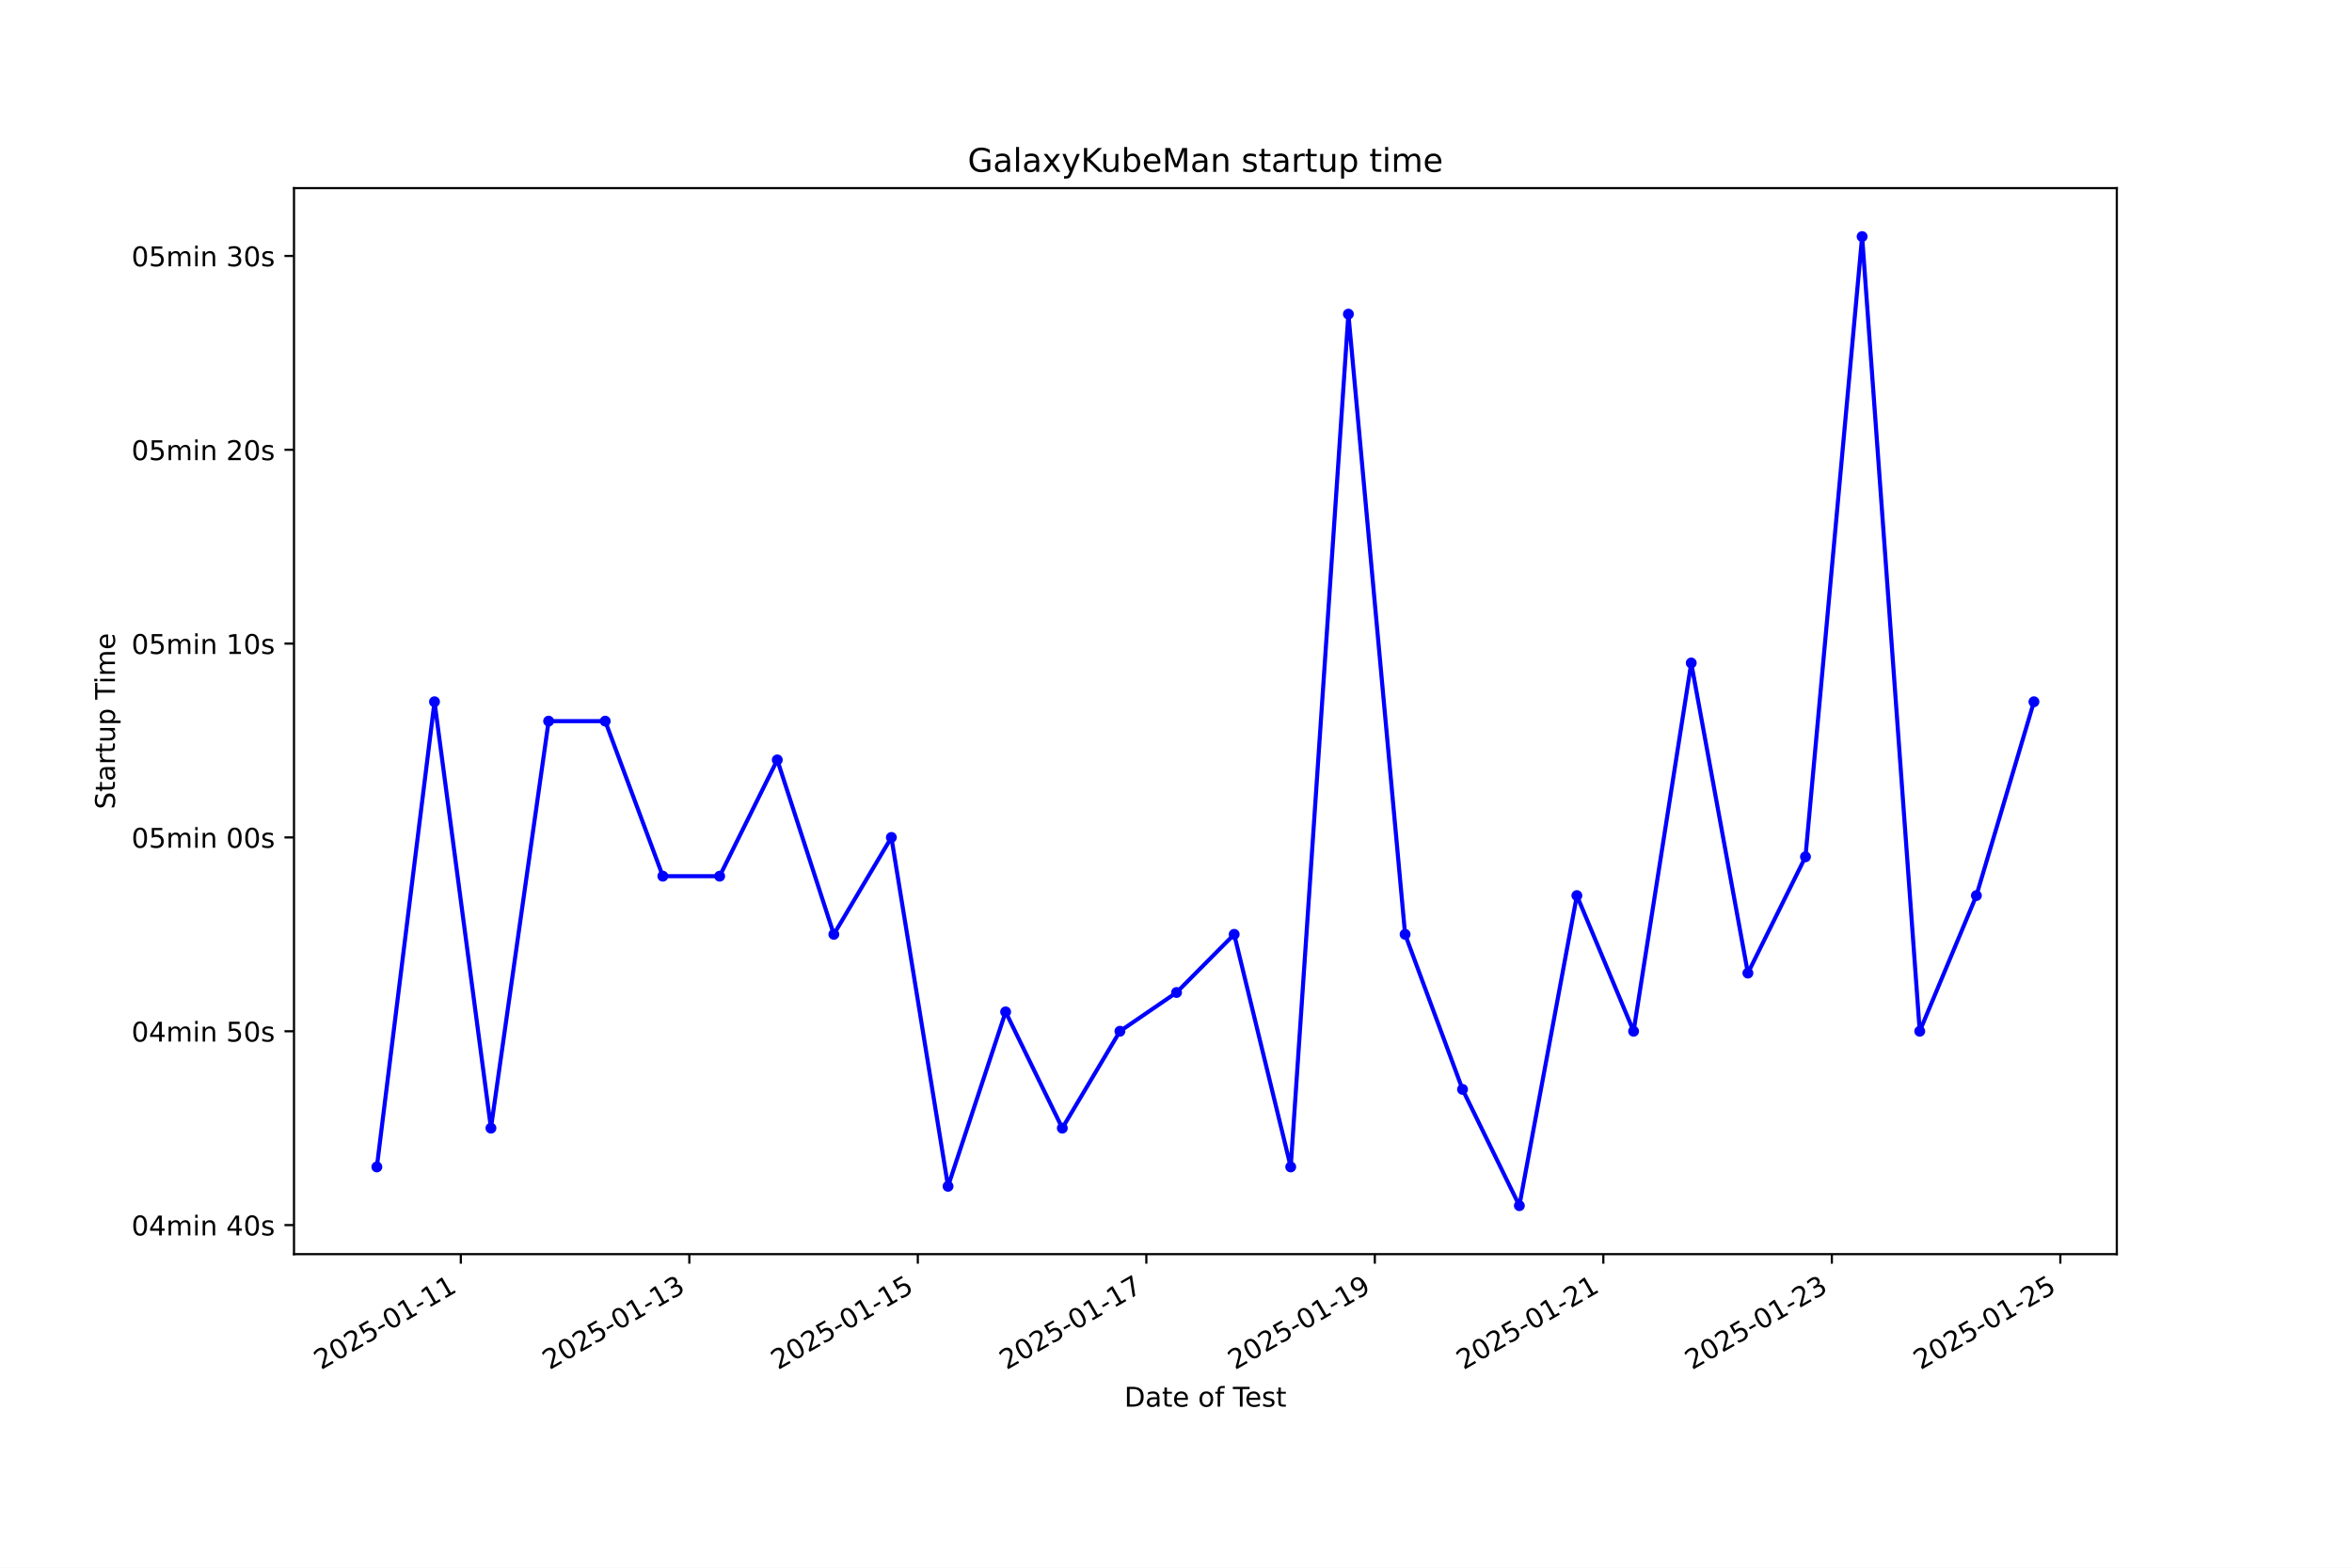
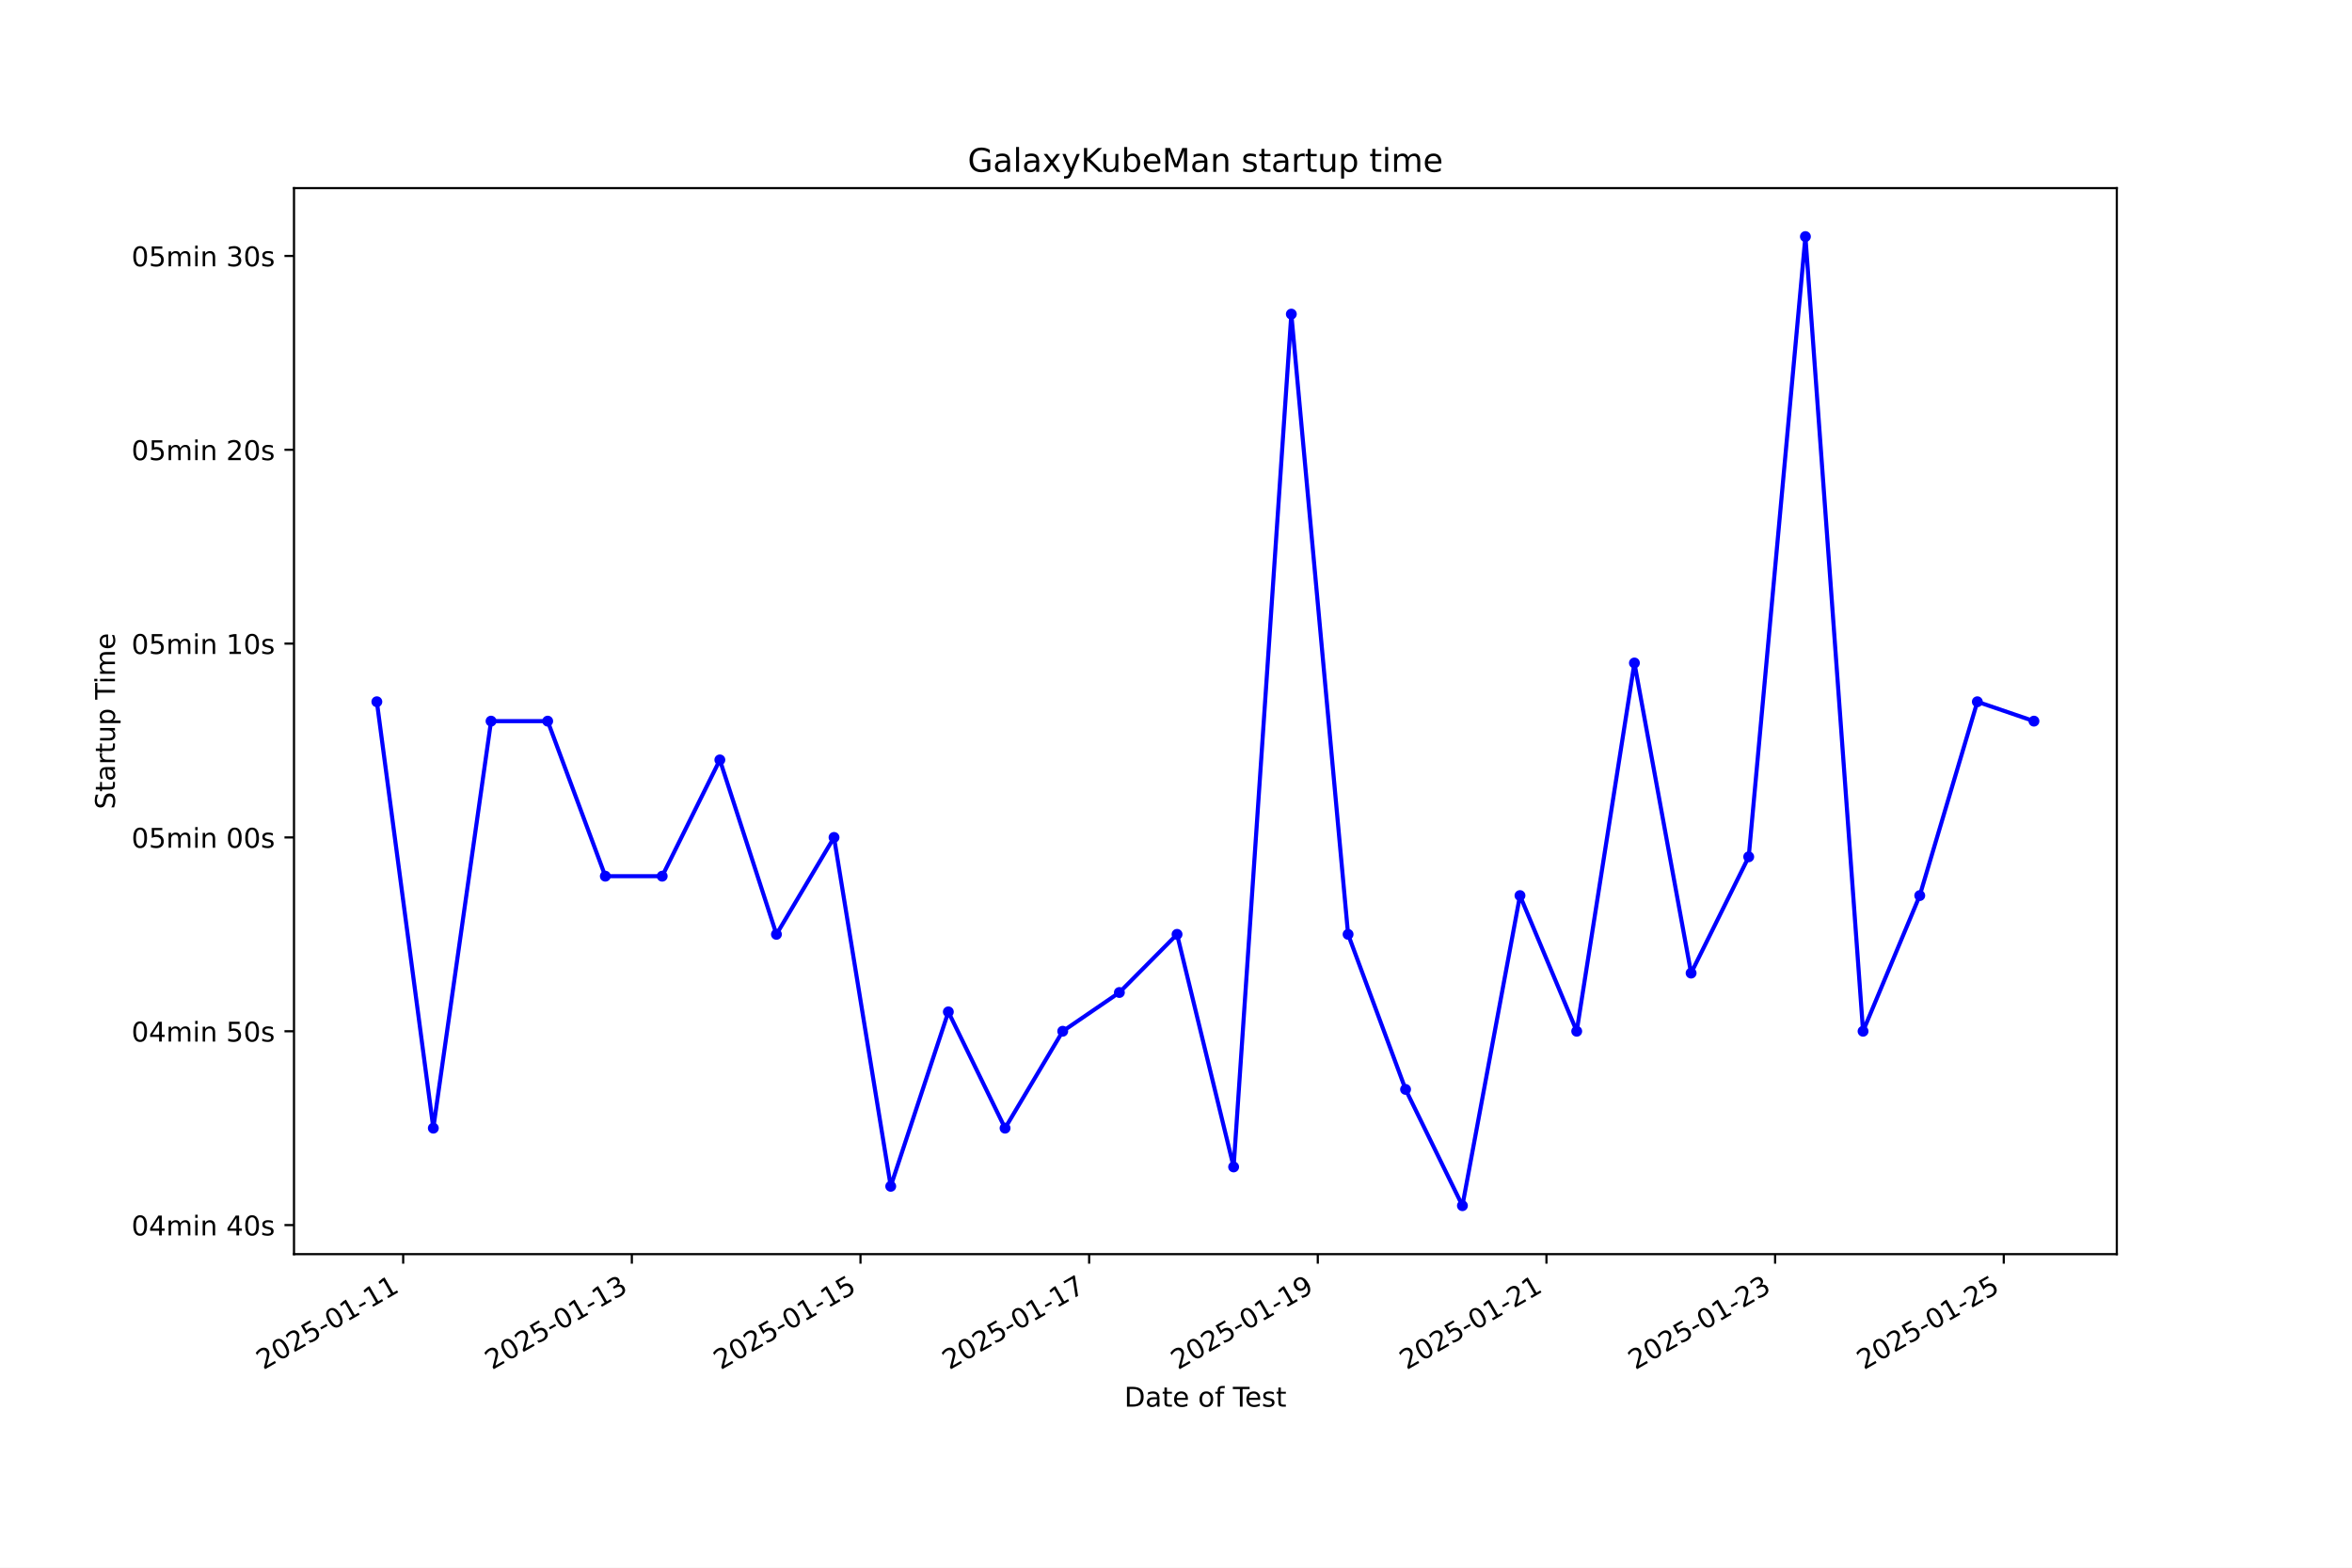
<svg xmlns="http://www.w3.org/2000/svg" xmlns:xlink="http://www.w3.org/1999/xlink" width="864pt" height="576pt" viewBox="0 0 864 576" version="1.1">
  <defs>
    <style type="text/css">*{stroke-linejoin: round; stroke-linecap: butt}</style>
  </defs>
  <g id="figure_1">
    <g id="patch_1">
      <path d="M 0 576  L 864 576  L 864 0  L 0 0  z " style="fill: #ffffff" />
    </g>
    <g id="axes_1">
      <g id="patch_2">
        <path d="M 108 460.8  L 777.6 460.8  L 777.6 69.12  L 108 69.12  z " style="fill: #ffffff" />
      </g>
      <g id="matplotlib.axis_1">
        <g id="xtick_1">
          <g id="line2d_1">
            <defs>
-               <path id="mcc781f4241" d="M 0 0  L 0 3.5  " style="stroke: #000000; stroke-width: 0.8" />
+               <path id="m73f66df340" d="M 0 0  L 0 3.5  " style="stroke: #000000; stroke-width: 0.8" />
            </defs>
            <g>
-               <use xlink:href="#mcc781f4241" x="169.281" y="460.8" style="stroke: #000000; stroke-width: 0.8" />
+               <use xlink:href="#m73f66df340" x="148.108" y="460.8" style="stroke: #000000; stroke-width: 0.8" />
            </g>
          </g>
          <g id="text_1">
-             <g transform="translate(117.9115 503.4383) rotate(-30) scale(0.1 -0.1)">
+             <g transform="translate(96.739 503.4383) rotate(-30) scale(0.1 -0.1)">
              <defs>
                <path id="DejaVuSans-32" d="M 1228 531  L 3431 531  L 3431 0  L 469 0  L 469 531  Q 828 903 1448 1529  Q 2069 2156 2228 2338  Q 2531 2678 2651 2914  Q 2772 3150 2772 3378  Q 2772 3750 2511 3984  Q 2250 4219 1831 4219  Q 1534 4219 1204 4116  Q 875 4013 500 3803  L 500 4441  Q 881 4594 1212 4672  Q 1544 4750 1819 4750  Q 2544 4750 2975 4387  Q 3406 4025 3406 3419  Q 3406 3131 3298 2873  Q 3191 2616 2906 2266  Q 2828 2175 2409 1742  Q 1991 1309 1228 531  z " transform="scale(0.015625)" />
                <path id="DejaVuSans-30" d="M 2034 4250  Q 1547 4250 1301 3770  Q 1056 3291 1056 2328  Q 1056 1369 1301 889  Q 1547 409 2034 409  Q 2525 409 2770 889  Q 3016 1369 3016 2328  Q 3016 3291 2770 3770  Q 2525 4250 2034 4250  z M 2034 4750  Q 2819 4750 3233 4129  Q 3647 3509 3647 2328  Q 3647 1150 3233 529  Q 2819 -91 2034 -91  Q 1250 -91 836 529  Q 422 1150 422 2328  Q 422 3509 836 4129  Q 1250 4750 2034 4750  z " transform="scale(0.015625)" />
                <path id="DejaVuSans-35" d="M 691 4666  L 3169 4666  L 3169 4134  L 1269 4134  L 1269 2991  Q 1406 3038 1543 3061  Q 1681 3084 1819 3084  Q 2600 3084 3056 2656  Q 3513 2228 3513 1497  Q 3513 744 3044 326  Q 2575 -91 1722 -91  Q 1428 -91 1123 -41  Q 819 9 494 109  L 494 744  Q 775 591 1075 516  Q 1375 441 1709 441  Q 2250 441 2565 725  Q 2881 1009 2881 1497  Q 2881 1984 2565 2268  Q 2250 2553 1709 2553  Q 1456 2553 1204 2497  Q 953 2441 691 2322  L 691 4666  z " transform="scale(0.015625)" />
                <path id="DejaVuSans-2d" d="M 313 2009  L 1997 2009  L 1997 1497  L 313 1497  L 313 2009  z " transform="scale(0.015625)" />
                <path id="DejaVuSans-31" d="M 794 531  L 1825 531  L 1825 4091  L 703 3866  L 703 4441  L 1819 4666  L 2450 4666  L 2450 531  L 3481 531  L 3481 0  L 794 0  L 794 531  z " transform="scale(0.015625)" />
              </defs>
              <use xlink:href="#DejaVuSans-32" />
              <use xlink:href="#DejaVuSans-30" transform="translate(63.62305 0)" />
              <use xlink:href="#DejaVuSans-32" transform="translate(127.2461 0)" />
              <use xlink:href="#DejaVuSans-35" transform="translate(190.8691 0)" />
              <use xlink:href="#DejaVuSans-2d" transform="translate(254.4922 0)" />
              <use xlink:href="#DejaVuSans-30" transform="translate(290.5762 0)" />
              <use xlink:href="#DejaVuSans-31" transform="translate(354.1992 0)" />
              <use xlink:href="#DejaVuSans-2d" transform="translate(417.8223 0)" />
              <use xlink:href="#DejaVuSans-31" transform="translate(453.9062 0)" />
              <use xlink:href="#DejaVuSans-31" transform="translate(517.5293 0)" />
            </g>
          </g>
        </g>
        <g id="xtick_2">
          <g id="line2d_2">
            <g>
-               <use xlink:href="#mcc781f4241" x="253.221" y="460.8" style="stroke: #000000; stroke-width: 0.8" />
+               <use xlink:href="#m73f66df340" x="232.104" y="460.8" style="stroke: #000000; stroke-width: 0.8" />
            </g>
          </g>
          <g id="text_2">
-             <g transform="translate(201.8516 503.4383) rotate(-30) scale(0.1 -0.1)">
+             <g transform="translate(180.7342 503.4383) rotate(-30) scale(0.1 -0.1)">
              <defs>
                <path id="DejaVuSans-33" d="M 2597 2516  Q 3050 2419 3304 2112  Q 3559 1806 3559 1356  Q 3559 666 3084 287  Q 2609 -91 1734 -91  Q 1441 -91 1130 -33  Q 819 25 488 141  L 488 750  Q 750 597 1062 519  Q 1375 441 1716 441  Q 2309 441 2620 675  Q 2931 909 2931 1356  Q 2931 1769 2642 2001  Q 2353 2234 1838 2234  L 1294 2234  L 1294 2753  L 1863 2753  Q 2328 2753 2575 2939  Q 2822 3125 2822 3475  Q 2822 3834 2567 4026  Q 2313 4219 1838 4219  Q 1578 4219 1281 4162  Q 984 4106 628 3988  L 628 4550  Q 988 4650 1302 4700  Q 1616 4750 1894 4750  Q 2613 4750 3031 4423  Q 3450 4097 3450 3541  Q 3450 3153 3228 2886  Q 3006 2619 2597 2516  z " transform="scale(0.015625)" />
              </defs>
              <use xlink:href="#DejaVuSans-32" />
              <use xlink:href="#DejaVuSans-30" transform="translate(63.62305 0)" />
              <use xlink:href="#DejaVuSans-32" transform="translate(127.2461 0)" />
              <use xlink:href="#DejaVuSans-35" transform="translate(190.8691 0)" />
              <use xlink:href="#DejaVuSans-2d" transform="translate(254.4922 0)" />
              <use xlink:href="#DejaVuSans-30" transform="translate(290.5762 0)" />
              <use xlink:href="#DejaVuSans-31" transform="translate(354.1992 0)" />
              <use xlink:href="#DejaVuSans-2d" transform="translate(417.8223 0)" />
              <use xlink:href="#DejaVuSans-31" transform="translate(453.9062 0)" />
              <use xlink:href="#DejaVuSans-33" transform="translate(517.5293 0)" />
            </g>
          </g>
        </g>
        <g id="xtick_3">
          <g id="line2d_3">
            <g>
-               <use xlink:href="#mcc781f4241" x="337.161" y="460.8" style="stroke: #000000; stroke-width: 0.8" />
+               <use xlink:href="#m73f66df340" x="316.099" y="460.8" style="stroke: #000000; stroke-width: 0.8" />
            </g>
          </g>
          <g id="text_3">
-             <g transform="translate(285.7916 503.4383) rotate(-30) scale(0.1 -0.1)">
+             <g transform="translate(264.7295 503.4383) rotate(-30) scale(0.1 -0.1)">
              <use xlink:href="#DejaVuSans-32" />
              <use xlink:href="#DejaVuSans-30" transform="translate(63.62305 0)" />
              <use xlink:href="#DejaVuSans-32" transform="translate(127.2461 0)" />
              <use xlink:href="#DejaVuSans-35" transform="translate(190.8691 0)" />
              <use xlink:href="#DejaVuSans-2d" transform="translate(254.4922 0)" />
              <use xlink:href="#DejaVuSans-30" transform="translate(290.5762 0)" />
              <use xlink:href="#DejaVuSans-31" transform="translate(354.1992 0)" />
              <use xlink:href="#DejaVuSans-2d" transform="translate(417.8223 0)" />
              <use xlink:href="#DejaVuSans-31" transform="translate(453.9062 0)" />
              <use xlink:href="#DejaVuSans-35" transform="translate(517.5293 0)" />
            </g>
          </g>
        </g>
        <g id="xtick_4">
          <g id="line2d_4">
            <g>
-               <use xlink:href="#mcc781f4241" x="421.101" y="460.8" style="stroke: #000000; stroke-width: 0.8" />
+               <use xlink:href="#m73f66df340" x="400.094" y="460.8" style="stroke: #000000; stroke-width: 0.8" />
            </g>
          </g>
          <g id="text_4">
-             <g transform="translate(369.7317 503.4383) rotate(-30) scale(0.1 -0.1)">
+             <g transform="translate(348.7247 503.4383) rotate(-30) scale(0.1 -0.1)">
              <defs>
                <path id="DejaVuSans-37" d="M 525 4666  L 3525 4666  L 3525 4397  L 1831 0  L 1172 0  L 2766 4134  L 525 4134  L 525 4666  z " transform="scale(0.015625)" />
              </defs>
              <use xlink:href="#DejaVuSans-32" />
              <use xlink:href="#DejaVuSans-30" transform="translate(63.62305 0)" />
              <use xlink:href="#DejaVuSans-32" transform="translate(127.2461 0)" />
              <use xlink:href="#DejaVuSans-35" transform="translate(190.8691 0)" />
              <use xlink:href="#DejaVuSans-2d" transform="translate(254.4922 0)" />
              <use xlink:href="#DejaVuSans-30" transform="translate(290.5762 0)" />
              <use xlink:href="#DejaVuSans-31" transform="translate(354.1992 0)" />
              <use xlink:href="#DejaVuSans-2d" transform="translate(417.8223 0)" />
              <use xlink:href="#DejaVuSans-31" transform="translate(453.9062 0)" />
              <use xlink:href="#DejaVuSans-37" transform="translate(517.5293 0)" />
            </g>
          </g>
        </g>
        <g id="xtick_5">
          <g id="line2d_5">
            <g>
-               <use xlink:href="#mcc781f4241" x="505.041" y="460.8" style="stroke: #000000; stroke-width: 0.8" />
+               <use xlink:href="#m73f66df340" x="484.089" y="460.8" style="stroke: #000000; stroke-width: 0.8" />
            </g>
          </g>
          <g id="text_5">
-             <g transform="translate(453.6718 503.4383) rotate(-30) scale(0.1 -0.1)">
+             <g transform="translate(432.7199 503.4383) rotate(-30) scale(0.1 -0.1)">
              <defs>
                <path id="DejaVuSans-39" d="M 703 97  L 703 672  Q 941 559 1184 500  Q 1428 441 1663 441  Q 2288 441 2617 861  Q 2947 1281 2994 2138  Q 2813 1869 2534 1725  Q 2256 1581 1919 1581  Q 1219 1581 811 2004  Q 403 2428 403 3163  Q 403 3881 828 4315  Q 1253 4750 1959 4750  Q 2769 4750 3195 4129  Q 3622 3509 3622 2328  Q 3622 1225 3098 567  Q 2575 -91 1691 -91  Q 1453 -91 1209 -44  Q 966 3 703 97  z M 1959 2075  Q 2384 2075 2632 2365  Q 2881 2656 2881 3163  Q 2881 3666 2632 3958  Q 2384 4250 1959 4250  Q 1534 4250 1286 3958  Q 1038 3666 1038 3163  Q 1038 2656 1286 2365  Q 1534 2075 1959 2075  z " transform="scale(0.015625)" />
              </defs>
              <use xlink:href="#DejaVuSans-32" />
              <use xlink:href="#DejaVuSans-30" transform="translate(63.62305 0)" />
              <use xlink:href="#DejaVuSans-32" transform="translate(127.2461 0)" />
              <use xlink:href="#DejaVuSans-35" transform="translate(190.8691 0)" />
              <use xlink:href="#DejaVuSans-2d" transform="translate(254.4922 0)" />
              <use xlink:href="#DejaVuSans-30" transform="translate(290.5762 0)" />
              <use xlink:href="#DejaVuSans-31" transform="translate(354.1992 0)" />
              <use xlink:href="#DejaVuSans-2d" transform="translate(417.8223 0)" />
              <use xlink:href="#DejaVuSans-31" transform="translate(453.9062 0)" />
              <use xlink:href="#DejaVuSans-39" transform="translate(517.5293 0)" />
            </g>
          </g>
        </g>
        <g id="xtick_6">
          <g id="line2d_6">
            <g>
-               <use xlink:href="#mcc781f4241" x="588.981" y="460.8" style="stroke: #000000; stroke-width: 0.8" />
+               <use xlink:href="#m73f66df340" x="568.085" y="460.8" style="stroke: #000000; stroke-width: 0.8" />
            </g>
          </g>
          <g id="text_6">
-             <g transform="translate(537.6118 503.4383) rotate(-30) scale(0.1 -0.1)">
+             <g transform="translate(516.7152 503.4383) rotate(-30) scale(0.1 -0.1)">
              <use xlink:href="#DejaVuSans-32" />
              <use xlink:href="#DejaVuSans-30" transform="translate(63.62305 0)" />
              <use xlink:href="#DejaVuSans-32" transform="translate(127.2461 0)" />
              <use xlink:href="#DejaVuSans-35" transform="translate(190.8691 0)" />
              <use xlink:href="#DejaVuSans-2d" transform="translate(254.4922 0)" />
              <use xlink:href="#DejaVuSans-30" transform="translate(290.5762 0)" />
              <use xlink:href="#DejaVuSans-31" transform="translate(354.1992 0)" />
              <use xlink:href="#DejaVuSans-2d" transform="translate(417.8223 0)" />
              <use xlink:href="#DejaVuSans-32" transform="translate(453.9062 0)" />
              <use xlink:href="#DejaVuSans-31" transform="translate(517.5293 0)" />
            </g>
          </g>
        </g>
        <g id="xtick_7">
          <g id="line2d_7">
            <g>
-               <use xlink:href="#mcc781f4241" x="672.921" y="460.8" style="stroke: #000000; stroke-width: 0.8" />
+               <use xlink:href="#m73f66df340" x="652.08" y="460.8" style="stroke: #000000; stroke-width: 0.8" />
            </g>
          </g>
          <g id="text_7">
-             <g transform="translate(621.5519 503.4383) rotate(-30) scale(0.1 -0.1)">
+             <g transform="translate(600.7104 503.4383) rotate(-30) scale(0.1 -0.1)">
              <use xlink:href="#DejaVuSans-32" />
              <use xlink:href="#DejaVuSans-30" transform="translate(63.62305 0)" />
              <use xlink:href="#DejaVuSans-32" transform="translate(127.2461 0)" />
              <use xlink:href="#DejaVuSans-35" transform="translate(190.8691 0)" />
              <use xlink:href="#DejaVuSans-2d" transform="translate(254.4922 0)" />
              <use xlink:href="#DejaVuSans-30" transform="translate(290.5762 0)" />
              <use xlink:href="#DejaVuSans-31" transform="translate(354.1992 0)" />
              <use xlink:href="#DejaVuSans-2d" transform="translate(417.8223 0)" />
              <use xlink:href="#DejaVuSans-32" transform="translate(453.9062 0)" />
              <use xlink:href="#DejaVuSans-33" transform="translate(517.5293 0)" />
            </g>
          </g>
        </g>
        <g id="xtick_8">
          <g id="line2d_8">
            <g>
-               <use xlink:href="#mcc781f4241" x="756.861" y="460.8" style="stroke: #000000; stroke-width: 0.8" />
+               <use xlink:href="#m73f66df340" x="736.075" y="460.8" style="stroke: #000000; stroke-width: 0.8" />
            </g>
          </g>
          <g id="text_8">
-             <g transform="translate(705.492 503.4383) rotate(-30) scale(0.1 -0.1)">
+             <g transform="translate(684.7056 503.4383) rotate(-30) scale(0.1 -0.1)">
              <use xlink:href="#DejaVuSans-32" />
              <use xlink:href="#DejaVuSans-30" transform="translate(63.62305 0)" />
              <use xlink:href="#DejaVuSans-32" transform="translate(127.2461 0)" />
              <use xlink:href="#DejaVuSans-35" transform="translate(190.8691 0)" />
              <use xlink:href="#DejaVuSans-2d" transform="translate(254.4922 0)" />
              <use xlink:href="#DejaVuSans-30" transform="translate(290.5762 0)" />
              <use xlink:href="#DejaVuSans-31" transform="translate(354.1992 0)" />
              <use xlink:href="#DejaVuSans-2d" transform="translate(417.8223 0)" />
              <use xlink:href="#DejaVuSans-32" transform="translate(453.9062 0)" />
              <use xlink:href="#DejaVuSans-35" transform="translate(517.5293 0)" />
            </g>
          </g>
        </g>
        <g id="text_9">
          <g transform="translate(413.0063 516.8378) scale(0.1 -0.1)">
            <defs>
              <path id="DejaVuSans-44" d="M 1259 4147  L 1259 519  L 2022 519  Q 2988 519 3436 956  Q 3884 1394 3884 2338  Q 3884 3275 3436 3711  Q 2988 4147 2022 4147  L 1259 4147  z M 628 4666  L 1925 4666  Q 3281 4666 3915 4102  Q 4550 3538 4550 2338  Q 4550 1131 3912 565  Q 3275 0 1925 0  L 628 0  L 628 4666  z " transform="scale(0.015625)" />
              <path id="DejaVuSans-61" d="M 2194 1759  Q 1497 1759 1228 1600  Q 959 1441 959 1056  Q 959 750 1161 570  Q 1363 391 1709 391  Q 2188 391 2477 730  Q 2766 1069 2766 1631  L 2766 1759  L 2194 1759  z M 3341 1997  L 3341 0  L 2766 0  L 2766 531  Q 2569 213 2275 61  Q 1981 -91 1556 -91  Q 1019 -91 701 211  Q 384 513 384 1019  Q 384 1609 779 1909  Q 1175 2209 1959 2209  L 2766 2209  L 2766 2266  Q 2766 2663 2505 2880  Q 2244 3097 1772 3097  Q 1472 3097 1187 3025  Q 903 2953 641 2809  L 641 3341  Q 956 3463 1253 3523  Q 1550 3584 1831 3584  Q 2591 3584 2966 3190  Q 3341 2797 3341 1997  z " transform="scale(0.015625)" />
              <path id="DejaVuSans-74" d="M 1172 4494  L 1172 3500  L 2356 3500  L 2356 3053  L 1172 3053  L 1172 1153  Q 1172 725 1289 603  Q 1406 481 1766 481  L 2356 481  L 2356 0  L 1766 0  Q 1100 0 847 248  Q 594 497 594 1153  L 594 3053  L 172 3053  L 172 3500  L 594 3500  L 594 4494  L 1172 4494  z " transform="scale(0.015625)" />
              <path id="DejaVuSans-65" d="M 3597 1894  L 3597 1613  L 953 1613  Q 991 1019 1311 708  Q 1631 397 2203 397  Q 2534 397 2845 478  Q 3156 559 3463 722  L 3463 178  Q 3153 47 2828 -22  Q 2503 -91 2169 -91  Q 1331 -91 842 396  Q 353 884 353 1716  Q 353 2575 817 3079  Q 1281 3584 2069 3584  Q 2775 3584 3186 3129  Q 3597 2675 3597 1894  z M 3022 2063  Q 3016 2534 2758 2815  Q 2500 3097 2075 3097  Q 1594 3097 1305 2825  Q 1016 2553 972 2059  L 3022 2063  z " transform="scale(0.015625)" />
              <path id="DejaVuSans-20" transform="scale(0.015625)" />
              <path id="DejaVuSans-6f" d="M 1959 3097  Q 1497 3097 1228 2736  Q 959 2375 959 1747  Q 959 1119 1226 758  Q 1494 397 1959 397  Q 2419 397 2687 759  Q 2956 1122 2956 1747  Q 2956 2369 2687 2733  Q 2419 3097 1959 3097  z M 1959 3584  Q 2709 3584 3137 3096  Q 3566 2609 3566 1747  Q 3566 888 3137 398  Q 2709 -91 1959 -91  Q 1206 -91 779 398  Q 353 888 353 1747  Q 353 2609 779 3096  Q 1206 3584 1959 3584  z " transform="scale(0.015625)" />
              <path id="DejaVuSans-66" d="M 2375 4863  L 2375 4384  L 1825 4384  Q 1516 4384 1395 4259  Q 1275 4134 1275 3809  L 1275 3500  L 2222 3500  L 2222 3053  L 1275 3053  L 1275 0  L 697 0  L 697 3053  L 147 3053  L 147 3500  L 697 3500  L 697 3744  Q 697 4328 969 4595  Q 1241 4863 1831 4863  L 2375 4863  z " transform="scale(0.015625)" />
              <path id="DejaVuSans-54" d="M -19 4666  L 3928 4666  L 3928 4134  L 2272 4134  L 2272 0  L 1638 0  L 1638 4134  L -19 4134  L -19 4666  z " transform="scale(0.015625)" />
              <path id="DejaVuSans-73" d="M 2834 3397  L 2834 2853  Q 2591 2978 2328 3040  Q 2066 3103 1784 3103  Q 1356 3103 1142 2972  Q 928 2841 928 2578  Q 928 2378 1081 2264  Q 1234 2150 1697 2047  L 1894 2003  Q 2506 1872 2764 1633  Q 3022 1394 3022 966  Q 3022 478 2636 193  Q 2250 -91 1575 -91  Q 1294 -91 989 -36  Q 684 19 347 128  L 347 722  Q 666 556 975 473  Q 1284 391 1588 391  Q 1994 391 2212 530  Q 2431 669 2431 922  Q 2431 1156 2273 1281  Q 2116 1406 1581 1522  L 1381 1569  Q 847 1681 609 1914  Q 372 2147 372 2553  Q 372 3047 722 3315  Q 1072 3584 1716 3584  Q 2034 3584 2315 3537  Q 2597 3491 2834 3397  z " transform="scale(0.015625)" />
            </defs>
            <use xlink:href="#DejaVuSans-44" />
            <use xlink:href="#DejaVuSans-61" transform="translate(77.00195 0)" />
            <use xlink:href="#DejaVuSans-74" transform="translate(138.2812 0)" />
            <use xlink:href="#DejaVuSans-65" transform="translate(177.4902 0)" />
            <use xlink:href="#DejaVuSans-20" transform="translate(239.0137 0)" />
            <use xlink:href="#DejaVuSans-6f" transform="translate(270.8008 0)" />
            <use xlink:href="#DejaVuSans-66" transform="translate(331.9824 0)" />
            <use xlink:href="#DejaVuSans-20" transform="translate(367.1875 0)" />
            <use xlink:href="#DejaVuSans-54" transform="translate(398.9746 0)" />
            <use xlink:href="#DejaVuSans-65" transform="translate(443.0586 0)" />
            <use xlink:href="#DejaVuSans-73" transform="translate(504.582 0)" />
            <use xlink:href="#DejaVuSans-74" transform="translate(556.6816 0)" />
          </g>
        </g>
      </g>
      <g id="matplotlib.axis_2">
        <g id="ytick_1">
          <g id="line2d_9">
            <defs>
-               <path id="m3a11274d9b" d="M 0 0  L -3.5 0  " style="stroke: #000000; stroke-width: 0.8" />
+               <path id="md8f7c5681f" d="M 0 0  L -3.5 0  " style="stroke: #000000; stroke-width: 0.8" />
            </defs>
            <g>
-               <use xlink:href="#m3a11274d9b" x="108" y="450.118" style="stroke: #000000; stroke-width: 0.8" />
+               <use xlink:href="#md8f7c5681f" x="108" y="450.118" style="stroke: #000000; stroke-width: 0.8" />
            </g>
          </g>
          <g id="text_10">
            <g transform="translate(48.30625 453.917) scale(0.1 -0.1)">
              <defs>
                <path id="DejaVuSans-34" d="M 2419 4116  L 825 1625  L 2419 1625  L 2419 4116  z M 2253 4666  L 3047 4666  L 3047 1625  L 3713 1625  L 3713 1100  L 3047 1100  L 3047 0  L 2419 0  L 2419 1100  L 313 1100  L 313 1709  L 2253 4666  z " transform="scale(0.015625)" />
                <path id="DejaVuSans-6d" d="M 3328 2828  Q 3544 3216 3844 3400  Q 4144 3584 4550 3584  Q 5097 3584 5394 3201  Q 5691 2819 5691 2113  L 5691 0  L 5113 0  L 5113 2094  Q 5113 2597 4934 2840  Q 4756 3084 4391 3084  Q 3944 3084 3684 2787  Q 3425 2491 3425 1978  L 3425 0  L 2847 0  L 2847 2094  Q 2847 2600 2669 2842  Q 2491 3084 2119 3084  Q 1678 3084 1418 2786  Q 1159 2488 1159 1978  L 1159 0  L 581 0  L 581 3500  L 1159 3500  L 1159 2956  Q 1356 3278 1631 3431  Q 1906 3584 2284 3584  Q 2666 3584 2933 3390  Q 3200 3197 3328 2828  z " transform="scale(0.015625)" />
                <path id="DejaVuSans-69" d="M 603 3500  L 1178 3500  L 1178 0  L 603 0  L 603 3500  z M 603 4863  L 1178 4863  L 1178 4134  L 603 4134  L 603 4863  z " transform="scale(0.015625)" />
                <path id="DejaVuSans-6e" d="M 3513 2113  L 3513 0  L 2938 0  L 2938 2094  Q 2938 2591 2744 2837  Q 2550 3084 2163 3084  Q 1697 3084 1428 2787  Q 1159 2491 1159 1978  L 1159 0  L 581 0  L 581 3500  L 1159 3500  L 1159 2956  Q 1366 3272 1645 3428  Q 1925 3584 2291 3584  Q 2894 3584 3203 3211  Q 3513 2838 3513 2113  z " transform="scale(0.015625)" />
              </defs>
              <use xlink:href="#DejaVuSans-30" />
              <use xlink:href="#DejaVuSans-34" transform="translate(63.62305 0)" />
              <use xlink:href="#DejaVuSans-6d" transform="translate(127.2461 0)" />
              <use xlink:href="#DejaVuSans-69" transform="translate(224.6582 0)" />
              <use xlink:href="#DejaVuSans-6e" transform="translate(252.4414 0)" />
              <use xlink:href="#DejaVuSans-20" transform="translate(315.8203 0)" />
              <use xlink:href="#DejaVuSans-34" transform="translate(347.6074 0)" />
              <use xlink:href="#DejaVuSans-30" transform="translate(411.2305 0)" />
              <use xlink:href="#DejaVuSans-73" transform="translate(474.8535 0)" />
            </g>
          </g>
        </g>
        <g id="ytick_2">
          <g id="line2d_10">
            <g>
-               <use xlink:href="#m3a11274d9b" x="108" y="378.903" style="stroke: #000000; stroke-width: 0.8" />
+               <use xlink:href="#md8f7c5681f" x="108" y="378.903" style="stroke: #000000; stroke-width: 0.8" />
            </g>
          </g>
          <g id="text_11">
            <g transform="translate(48.30625 382.7025) scale(0.1 -0.1)">
              <use xlink:href="#DejaVuSans-30" />
              <use xlink:href="#DejaVuSans-34" transform="translate(63.62305 0)" />
              <use xlink:href="#DejaVuSans-6d" transform="translate(127.2461 0)" />
              <use xlink:href="#DejaVuSans-69" transform="translate(224.6582 0)" />
              <use xlink:href="#DejaVuSans-6e" transform="translate(252.4414 0)" />
              <use xlink:href="#DejaVuSans-20" transform="translate(315.8203 0)" />
              <use xlink:href="#DejaVuSans-35" transform="translate(347.6074 0)" />
              <use xlink:href="#DejaVuSans-30" transform="translate(411.2305 0)" />
              <use xlink:href="#DejaVuSans-73" transform="translate(474.8535 0)" />
            </g>
          </g>
        </g>
        <g id="ytick_3">
          <g id="line2d_11">
            <g>
-               <use xlink:href="#m3a11274d9b" x="108" y="307.689" style="stroke: #000000; stroke-width: 0.8" />
+               <use xlink:href="#md8f7c5681f" x="108" y="307.689" style="stroke: #000000; stroke-width: 0.8" />
            </g>
          </g>
          <g id="text_12">
            <g transform="translate(48.30625 311.4879) scale(0.1 -0.1)">
              <use xlink:href="#DejaVuSans-30" />
              <use xlink:href="#DejaVuSans-35" transform="translate(63.62305 0)" />
              <use xlink:href="#DejaVuSans-6d" transform="translate(127.2461 0)" />
              <use xlink:href="#DejaVuSans-69" transform="translate(224.6582 0)" />
              <use xlink:href="#DejaVuSans-6e" transform="translate(252.4414 0)" />
              <use xlink:href="#DejaVuSans-20" transform="translate(315.8203 0)" />
              <use xlink:href="#DejaVuSans-30" transform="translate(347.6074 0)" />
              <use xlink:href="#DejaVuSans-30" transform="translate(411.2305 0)" />
              <use xlink:href="#DejaVuSans-73" transform="translate(474.8535 0)" />
            </g>
          </g>
        </g>
        <g id="ytick_4">
          <g id="line2d_12">
            <g>
-               <use xlink:href="#m3a11274d9b" x="108" y="236.474" style="stroke: #000000; stroke-width: 0.8" />
+               <use xlink:href="#md8f7c5681f" x="108" y="236.474" style="stroke: #000000; stroke-width: 0.8" />
            </g>
          </g>
          <g id="text_13">
            <g transform="translate(48.30625 240.2734) scale(0.1 -0.1)">
              <use xlink:href="#DejaVuSans-30" />
              <use xlink:href="#DejaVuSans-35" transform="translate(63.62305 0)" />
              <use xlink:href="#DejaVuSans-6d" transform="translate(127.2461 0)" />
              <use xlink:href="#DejaVuSans-69" transform="translate(224.6582 0)" />
              <use xlink:href="#DejaVuSans-6e" transform="translate(252.4414 0)" />
              <use xlink:href="#DejaVuSans-20" transform="translate(315.8203 0)" />
              <use xlink:href="#DejaVuSans-31" transform="translate(347.6074 0)" />
              <use xlink:href="#DejaVuSans-30" transform="translate(411.2305 0)" />
              <use xlink:href="#DejaVuSans-73" transform="translate(474.8535 0)" />
            </g>
          </g>
        </g>
        <g id="ytick_5">
          <g id="line2d_13">
            <g>
-               <use xlink:href="#m3a11274d9b" x="108" y="165.26" style="stroke: #000000; stroke-width: 0.8" />
+               <use xlink:href="#md8f7c5681f" x="108" y="165.26" style="stroke: #000000; stroke-width: 0.8" />
            </g>
          </g>
          <g id="text_14">
            <g transform="translate(48.30625 169.0589) scale(0.1 -0.1)">
              <use xlink:href="#DejaVuSans-30" />
              <use xlink:href="#DejaVuSans-35" transform="translate(63.62305 0)" />
              <use xlink:href="#DejaVuSans-6d" transform="translate(127.2461 0)" />
              <use xlink:href="#DejaVuSans-69" transform="translate(224.6582 0)" />
              <use xlink:href="#DejaVuSans-6e" transform="translate(252.4414 0)" />
              <use xlink:href="#DejaVuSans-20" transform="translate(315.8203 0)" />
              <use xlink:href="#DejaVuSans-32" transform="translate(347.6074 0)" />
              <use xlink:href="#DejaVuSans-30" transform="translate(411.2305 0)" />
              <use xlink:href="#DejaVuSans-73" transform="translate(474.8535 0)" />
            </g>
          </g>
        </g>
        <g id="ytick_6">
          <g id="line2d_14">
            <g>
-               <use xlink:href="#m3a11274d9b" x="108" y="94.045" style="stroke: #000000; stroke-width: 0.8" />
+               <use xlink:href="#md8f7c5681f" x="108" y="94.045" style="stroke: #000000; stroke-width: 0.8" />
            </g>
          </g>
          <g id="text_15">
            <g transform="translate(48.30625 97.84431) scale(0.1 -0.1)">
              <use xlink:href="#DejaVuSans-30" />
              <use xlink:href="#DejaVuSans-35" transform="translate(63.62305 0)" />
              <use xlink:href="#DejaVuSans-6d" transform="translate(127.2461 0)" />
              <use xlink:href="#DejaVuSans-69" transform="translate(224.6582 0)" />
              <use xlink:href="#DejaVuSans-6e" transform="translate(252.4414 0)" />
              <use xlink:href="#DejaVuSans-20" transform="translate(315.8203 0)" />
              <use xlink:href="#DejaVuSans-33" transform="translate(347.6074 0)" />
              <use xlink:href="#DejaVuSans-30" transform="translate(411.2305 0)" />
              <use xlink:href="#DejaVuSans-73" transform="translate(474.8535 0)" />
            </g>
          </g>
        </g>
        <g id="text_16">
          <g transform="translate(42.22656 297.3397) rotate(-90) scale(0.1 -0.1)">
            <defs>
              <path id="DejaVuSans-53" d="M 3425 4513  L 3425 3897  Q 3066 4069 2747 4153  Q 2428 4238 2131 4238  Q 1616 4238 1336 4038  Q 1056 3838 1056 3469  Q 1056 3159 1242 3001  Q 1428 2844 1947 2747  L 2328 2669  Q 3034 2534 3370 2195  Q 3706 1856 3706 1288  Q 3706 609 3251 259  Q 2797 -91 1919 -91  Q 1588 -91 1214 -16  Q 841 59 441 206  L 441 856  Q 825 641 1194 531  Q 1563 422 1919 422  Q 2459 422 2753 634  Q 3047 847 3047 1241  Q 3047 1584 2836 1778  Q 2625 1972 2144 2069  L 1759 2144  Q 1053 2284 737 2584  Q 422 2884 422 3419  Q 422 4038 858 4394  Q 1294 4750 2059 4750  Q 2388 4750 2728 4690  Q 3069 4631 3425 4513  z " transform="scale(0.015625)" />
              <path id="DejaVuSans-72" d="M 2631 2963  Q 2534 3019 2420 3045  Q 2306 3072 2169 3072  Q 1681 3072 1420 2755  Q 1159 2438 1159 1844  L 1159 0  L 581 0  L 581 3500  L 1159 3500  L 1159 2956  Q 1341 3275 1631 3429  Q 1922 3584 2338 3584  Q 2397 3584 2469 3576  Q 2541 3569 2628 3553  L 2631 2963  z " transform="scale(0.015625)" />
              <path id="DejaVuSans-75" d="M 544 1381  L 544 3500  L 1119 3500  L 1119 1403  Q 1119 906 1312 657  Q 1506 409 1894 409  Q 2359 409 2629 706  Q 2900 1003 2900 1516  L 2900 3500  L 3475 3500  L 3475 0  L 2900 0  L 2900 538  Q 2691 219 2414 64  Q 2138 -91 1772 -91  Q 1169 -91 856 284  Q 544 659 544 1381  z M 1991 3584  L 1991 3584  z " transform="scale(0.015625)" />
              <path id="DejaVuSans-70" d="M 1159 525  L 1159 -1331  L 581 -1331  L 581 3500  L 1159 3500  L 1159 2969  Q 1341 3281 1617 3432  Q 1894 3584 2278 3584  Q 2916 3584 3314 3078  Q 3713 2572 3713 1747  Q 3713 922 3314 415  Q 2916 -91 2278 -91  Q 1894 -91 1617 61  Q 1341 213 1159 525  z M 3116 1747  Q 3116 2381 2855 2742  Q 2594 3103 2138 3103  Q 1681 3103 1420 2742  Q 1159 2381 1159 1747  Q 1159 1113 1420 752  Q 1681 391 2138 391  Q 2594 391 2855 752  Q 3116 1113 3116 1747  z " transform="scale(0.015625)" />
            </defs>
            <use xlink:href="#DejaVuSans-53" />
            <use xlink:href="#DejaVuSans-74" transform="translate(63.47656 0)" />
            <use xlink:href="#DejaVuSans-61" transform="translate(102.6855 0)" />
            <use xlink:href="#DejaVuSans-72" transform="translate(163.9648 0)" />
            <use xlink:href="#DejaVuSans-74" transform="translate(205.0781 0)" />
            <use xlink:href="#DejaVuSans-75" transform="translate(244.2871 0)" />
            <use xlink:href="#DejaVuSans-70" transform="translate(307.666 0)" />
            <use xlink:href="#DejaVuSans-20" transform="translate(371.1426 0)" />
            <use xlink:href="#DejaVuSans-54" transform="translate(402.9297 0)" />
            <use xlink:href="#DejaVuSans-69" transform="translate(460.8887 0)" />
            <use xlink:href="#DejaVuSans-6d" transform="translate(488.6719 0)" />
            <use xlink:href="#DejaVuSans-65" transform="translate(586.084 0)" />
          </g>
        </g>
      </g>
      <g id="line2d_15">
-         <path d="M 747.164 257.839  L 726.021 329.053  L 705.21 378.903  L 684.047 86.924  L 663.232 314.81  L 642.084 357.539  L 621.273 243.596  L 600.093 378.903  L 579.263 329.053  L 558.133 442.996  L 537.261 400.268  L 516.16 343.296  L 495.324 115.409  L 474.143 428.753  L 453.375 343.296  L 432.2 364.66  L 411.401 378.903  L 390.234 414.511  L 369.414 371.782  L 348.262 435.875  L 327.446 307.689  L 306.305 343.296  L 285.532 279.203  L 264.363 321.932  L 243.491 321.932  L 222.327 264.96  L 201.539 264.96  L 180.346 414.511  L 159.615 257.839  L 138.436 428.753  " clip-path="url(#pf925994aa7)" style="fill: none; stroke: #0000ff; stroke-width: 1.5; stroke-linecap: square" />
+         <path d="M 747.164 264.96  L 726.371 257.839  L 705.215 329.053  L 684.39 378.903  L 663.213 86.924  L 642.384 314.81  L 621.222 357.539  L 600.398 243.596  L 579.203 378.903  L 558.36 329.053  L 537.216 442.996  L 516.33 400.268  L 495.216 343.296  L 474.366 115.409  L 453.171 428.753  L 432.389 343.296  L 411.2 364.66  L 390.388 378.903  L 369.206 414.511  L 348.373 371.782  L 327.207 435.875  L 306.378 307.689  L 285.222 343.296  L 264.436 279.203  L 243.253 321.932  L 222.367 321.932  L 201.19 264.96  L 180.387 264.96  L 159.181 414.511  L 138.436 257.839  " clip-path="url(#p5365447b94)" style="fill: none; stroke: #0000ff; stroke-width: 1.5; stroke-linecap: square" />
        <defs>
-           <path id="md1334e8de4" d="M 0 1.5  C 0.398 1.5 0.779 1.342 1.061 1.061  C 1.342 0.779 1.5 0.398 1.5 0  C 1.5 -0.398 1.342 -0.779 1.061 -1.061  C 0.779 -1.342 0.398 -1.5 0 -1.5  C -0.398 -1.5 -0.779 -1.342 -1.061 -1.061  C -1.342 -0.779 -1.5 -0.398 -1.5 0  C -1.5 0.398 -1.342 0.779 -1.061 1.061  C -0.779 1.342 -0.398 1.5 0 1.5  z " style="stroke: #0000ff" />
+           <path id="m9bd1ffb739" d="M 0 1.5  C 0.398 1.5 0.779 1.342 1.061 1.061  C 1.342 0.779 1.5 0.398 1.5 0  C 1.5 -0.398 1.342 -0.779 1.061 -1.061  C 0.779 -1.342 0.398 -1.5 0 -1.5  C -0.398 -1.5 -0.779 -1.342 -1.061 -1.061  C -1.342 -0.779 -1.5 -0.398 -1.5 0  C -1.5 0.398 -1.342 0.779 -1.061 1.061  C -0.779 1.342 -0.398 1.5 0 1.5  z " style="stroke: #0000ff" />
        </defs>
-         <g clip-path="url(#pf925994aa7)">
-           <use xlink:href="#md1334e8de4" x="747.164" y="257.839" style="fill: #0000ff; stroke: #0000ff" />
-           <use xlink:href="#md1334e8de4" x="726.021" y="329.053" style="fill: #0000ff; stroke: #0000ff" />
-           <use xlink:href="#md1334e8de4" x="705.21" y="378.903" style="fill: #0000ff; stroke: #0000ff" />
-           <use xlink:href="#md1334e8de4" x="684.047" y="86.924" style="fill: #0000ff; stroke: #0000ff" />
-           <use xlink:href="#md1334e8de4" x="663.232" y="314.81" style="fill: #0000ff; stroke: #0000ff" />
-           <use xlink:href="#md1334e8de4" x="642.084" y="357.539" style="fill: #0000ff; stroke: #0000ff" />
-           <use xlink:href="#md1334e8de4" x="621.273" y="243.596" style="fill: #0000ff; stroke: #0000ff" />
-           <use xlink:href="#md1334e8de4" x="600.093" y="378.903" style="fill: #0000ff; stroke: #0000ff" />
-           <use xlink:href="#md1334e8de4" x="579.263" y="329.053" style="fill: #0000ff; stroke: #0000ff" />
-           <use xlink:href="#md1334e8de4" x="558.133" y="442.996" style="fill: #0000ff; stroke: #0000ff" />
-           <use xlink:href="#md1334e8de4" x="537.261" y="400.268" style="fill: #0000ff; stroke: #0000ff" />
-           <use xlink:href="#md1334e8de4" x="516.16" y="343.296" style="fill: #0000ff; stroke: #0000ff" />
-           <use xlink:href="#md1334e8de4" x="495.324" y="115.409" style="fill: #0000ff; stroke: #0000ff" />
-           <use xlink:href="#md1334e8de4" x="474.143" y="428.753" style="fill: #0000ff; stroke: #0000ff" />
-           <use xlink:href="#md1334e8de4" x="453.375" y="343.296" style="fill: #0000ff; stroke: #0000ff" />
-           <use xlink:href="#md1334e8de4" x="432.2" y="364.66" style="fill: #0000ff; stroke: #0000ff" />
-           <use xlink:href="#md1334e8de4" x="411.401" y="378.903" style="fill: #0000ff; stroke: #0000ff" />
-           <use xlink:href="#md1334e8de4" x="390.234" y="414.511" style="fill: #0000ff; stroke: #0000ff" />
-           <use xlink:href="#md1334e8de4" x="369.414" y="371.782" style="fill: #0000ff; stroke: #0000ff" />
-           <use xlink:href="#md1334e8de4" x="348.262" y="435.875" style="fill: #0000ff; stroke: #0000ff" />
-           <use xlink:href="#md1334e8de4" x="327.446" y="307.689" style="fill: #0000ff; stroke: #0000ff" />
-           <use xlink:href="#md1334e8de4" x="306.305" y="343.296" style="fill: #0000ff; stroke: #0000ff" />
-           <use xlink:href="#md1334e8de4" x="285.532" y="279.203" style="fill: #0000ff; stroke: #0000ff" />
-           <use xlink:href="#md1334e8de4" x="264.363" y="321.932" style="fill: #0000ff; stroke: #0000ff" />
-           <use xlink:href="#md1334e8de4" x="243.491" y="321.932" style="fill: #0000ff; stroke: #0000ff" />
-           <use xlink:href="#md1334e8de4" x="222.327" y="264.96" style="fill: #0000ff; stroke: #0000ff" />
-           <use xlink:href="#md1334e8de4" x="201.539" y="264.96" style="fill: #0000ff; stroke: #0000ff" />
-           <use xlink:href="#md1334e8de4" x="180.346" y="414.511" style="fill: #0000ff; stroke: #0000ff" />
-           <use xlink:href="#md1334e8de4" x="159.615" y="257.839" style="fill: #0000ff; stroke: #0000ff" />
-           <use xlink:href="#md1334e8de4" x="138.436" y="428.753" style="fill: #0000ff; stroke: #0000ff" />
+         <g clip-path="url(#p5365447b94)">
+           <use xlink:href="#m9bd1ffb739" x="747.164" y="264.96" style="fill: #0000ff; stroke: #0000ff" />
+           <use xlink:href="#m9bd1ffb739" x="726.371" y="257.839" style="fill: #0000ff; stroke: #0000ff" />
+           <use xlink:href="#m9bd1ffb739" x="705.215" y="329.053" style="fill: #0000ff; stroke: #0000ff" />
+           <use xlink:href="#m9bd1ffb739" x="684.39" y="378.903" style="fill: #0000ff; stroke: #0000ff" />
+           <use xlink:href="#m9bd1ffb739" x="663.213" y="86.924" style="fill: #0000ff; stroke: #0000ff" />
+           <use xlink:href="#m9bd1ffb739" x="642.384" y="314.81" style="fill: #0000ff; stroke: #0000ff" />
+           <use xlink:href="#m9bd1ffb739" x="621.222" y="357.539" style="fill: #0000ff; stroke: #0000ff" />
+           <use xlink:href="#m9bd1ffb739" x="600.398" y="243.596" style="fill: #0000ff; stroke: #0000ff" />
+           <use xlink:href="#m9bd1ffb739" x="579.203" y="378.903" style="fill: #0000ff; stroke: #0000ff" />
+           <use xlink:href="#m9bd1ffb739" x="558.36" y="329.053" style="fill: #0000ff; stroke: #0000ff" />
+           <use xlink:href="#m9bd1ffb739" x="537.216" y="442.996" style="fill: #0000ff; stroke: #0000ff" />
+           <use xlink:href="#m9bd1ffb739" x="516.33" y="400.268" style="fill: #0000ff; stroke: #0000ff" />
+           <use xlink:href="#m9bd1ffb739" x="495.216" y="343.296" style="fill: #0000ff; stroke: #0000ff" />
+           <use xlink:href="#m9bd1ffb739" x="474.366" y="115.409" style="fill: #0000ff; stroke: #0000ff" />
+           <use xlink:href="#m9bd1ffb739" x="453.171" y="428.753" style="fill: #0000ff; stroke: #0000ff" />
+           <use xlink:href="#m9bd1ffb739" x="432.389" y="343.296" style="fill: #0000ff; stroke: #0000ff" />
+           <use xlink:href="#m9bd1ffb739" x="411.2" y="364.66" style="fill: #0000ff; stroke: #0000ff" />
+           <use xlink:href="#m9bd1ffb739" x="390.388" y="378.903" style="fill: #0000ff; stroke: #0000ff" />
+           <use xlink:href="#m9bd1ffb739" x="369.206" y="414.511" style="fill: #0000ff; stroke: #0000ff" />
+           <use xlink:href="#m9bd1ffb739" x="348.373" y="371.782" style="fill: #0000ff; stroke: #0000ff" />
+           <use xlink:href="#m9bd1ffb739" x="327.207" y="435.875" style="fill: #0000ff; stroke: #0000ff" />
+           <use xlink:href="#m9bd1ffb739" x="306.378" y="307.689" style="fill: #0000ff; stroke: #0000ff" />
+           <use xlink:href="#m9bd1ffb739" x="285.222" y="343.296" style="fill: #0000ff; stroke: #0000ff" />
+           <use xlink:href="#m9bd1ffb739" x="264.436" y="279.203" style="fill: #0000ff; stroke: #0000ff" />
+           <use xlink:href="#m9bd1ffb739" x="243.253" y="321.932" style="fill: #0000ff; stroke: #0000ff" />
+           <use xlink:href="#m9bd1ffb739" x="222.367" y="321.932" style="fill: #0000ff; stroke: #0000ff" />
+           <use xlink:href="#m9bd1ffb739" x="201.19" y="264.96" style="fill: #0000ff; stroke: #0000ff" />
+           <use xlink:href="#m9bd1ffb739" x="180.387" y="264.96" style="fill: #0000ff; stroke: #0000ff" />
+           <use xlink:href="#m9bd1ffb739" x="159.181" y="414.511" style="fill: #0000ff; stroke: #0000ff" />
+           <use xlink:href="#m9bd1ffb739" x="138.436" y="257.839" style="fill: #0000ff; stroke: #0000ff" />
        </g>
      </g>
      <g id="patch_3">
        <path d="M 108 460.8  L 108 69.12  " style="fill: none; stroke: #000000; stroke-width: 0.8; stroke-linejoin: miter; stroke-linecap: square" />
      </g>
      <g id="patch_4">
        <path d="M 777.6 460.8  L 777.6 69.12  " style="fill: none; stroke: #000000; stroke-width: 0.8; stroke-linejoin: miter; stroke-linecap: square" />
      </g>
      <g id="patch_5">
        <path d="M 108 460.8  L 777.6 460.8  " style="fill: none; stroke: #000000; stroke-width: 0.8; stroke-linejoin: miter; stroke-linecap: square" />
      </g>
      <g id="patch_6">
        <path d="M 108 69.12  L 777.6 69.12  " style="fill: none; stroke: #000000; stroke-width: 0.8; stroke-linejoin: miter; stroke-linecap: square" />
      </g>
      <g id="text_17">
        <g transform="translate(355.4794 63.12) scale(0.12 -0.12)">
          <defs>
            <path id="DejaVuSans-47" d="M 3809 666  L 3809 1919  L 2778 1919  L 2778 2438  L 4434 2438  L 4434 434  Q 4069 175 3628 42  Q 3188 -91 2688 -91  Q 1594 -91 976 548  Q 359 1188 359 2328  Q 359 3472 976 4111  Q 1594 4750 2688 4750  Q 3144 4750 3555 4637  Q 3966 4525 4313 4306  L 4313 3634  Q 3963 3931 3569 4081  Q 3175 4231 2741 4231  Q 1884 4231 1454 3753  Q 1025 3275 1025 2328  Q 1025 1384 1454 906  Q 1884 428 2741 428  Q 3075 428 3337 486  Q 3600 544 3809 666  z " transform="scale(0.015625)" />
            <path id="DejaVuSans-6c" d="M 603 4863  L 1178 4863  L 1178 0  L 603 0  L 603 4863  z " transform="scale(0.015625)" />
            <path id="DejaVuSans-78" d="M 3513 3500  L 2247 1797  L 3578 0  L 2900 0  L 1881 1375  L 863 0  L 184 0  L 1544 1831  L 300 3500  L 978 3500  L 1906 2253  L 2834 3500  L 3513 3500  z " transform="scale(0.015625)" />
            <path id="DejaVuSans-79" d="M 2059 -325  Q 1816 -950 1584 -1140  Q 1353 -1331 966 -1331  L 506 -1331  L 506 -850  L 844 -850  Q 1081 -850 1212 -737  Q 1344 -625 1503 -206  L 1606 56  L 191 3500  L 800 3500  L 1894 763  L 2988 3500  L 3597 3500  L 2059 -325  z " transform="scale(0.015625)" />
            <path id="DejaVuSans-4b" d="M 628 4666  L 1259 4666  L 1259 2694  L 3353 4666  L 4166 4666  L 1850 2491  L 4331 0  L 3500 0  L 1259 2247  L 1259 0  L 628 0  L 628 4666  z " transform="scale(0.015625)" />
            <path id="DejaVuSans-62" d="M 3116 1747  Q 3116 2381 2855 2742  Q 2594 3103 2138 3103  Q 1681 3103 1420 2742  Q 1159 2381 1159 1747  Q 1159 1113 1420 752  Q 1681 391 2138 391  Q 2594 391 2855 752  Q 3116 1113 3116 1747  z M 1159 2969  Q 1341 3281 1617 3432  Q 1894 3584 2278 3584  Q 2916 3584 3314 3078  Q 3713 2572 3713 1747  Q 3713 922 3314 415  Q 2916 -91 2278 -91  Q 1894 -91 1617 61  Q 1341 213 1159 525  L 1159 0  L 581 0  L 581 4863  L 1159 4863  L 1159 2969  z " transform="scale(0.015625)" />
            <path id="DejaVuSans-4d" d="M 628 4666  L 1569 4666  L 2759 1491  L 3956 4666  L 4897 4666  L 4897 0  L 4281 0  L 4281 4097  L 3078 897  L 2444 897  L 1241 4097  L 1241 0  L 628 0  L 628 4666  z " transform="scale(0.015625)" />
          </defs>
          <use xlink:href="#DejaVuSans-47" />
          <use xlink:href="#DejaVuSans-61" transform="translate(77.49023 0)" />
          <use xlink:href="#DejaVuSans-6c" transform="translate(138.7695 0)" />
          <use xlink:href="#DejaVuSans-61" transform="translate(166.5527 0)" />
          <use xlink:href="#DejaVuSans-78" transform="translate(227.832 0)" />
          <use xlink:href="#DejaVuSans-79" transform="translate(287.0117 0)" />
          <use xlink:href="#DejaVuSans-4b" transform="translate(346.1914 0)" />
          <use xlink:href="#DejaVuSans-75" transform="translate(406.7676 0)" />
          <use xlink:href="#DejaVuSans-62" transform="translate(470.1465 0)" />
          <use xlink:href="#DejaVuSans-65" transform="translate(533.623 0)" />
          <use xlink:href="#DejaVuSans-4d" transform="translate(595.1465 0)" />
          <use xlink:href="#DejaVuSans-61" transform="translate(681.4258 0)" />
          <use xlink:href="#DejaVuSans-6e" transform="translate(742.7051 0)" />
          <use xlink:href="#DejaVuSans-20" transform="translate(806.084 0)" />
          <use xlink:href="#DejaVuSans-73" transform="translate(837.8711 0)" />
          <use xlink:href="#DejaVuSans-74" transform="translate(889.9707 0)" />
          <use xlink:href="#DejaVuSans-61" transform="translate(929.1797 0)" />
          <use xlink:href="#DejaVuSans-72" transform="translate(990.459 0)" />
          <use xlink:href="#DejaVuSans-74" transform="translate(1031.572 0)" />
          <use xlink:href="#DejaVuSans-75" transform="translate(1070.781 0)" />
          <use xlink:href="#DejaVuSans-70" transform="translate(1134.16 0)" />
          <use xlink:href="#DejaVuSans-20" transform="translate(1197.637 0)" />
          <use xlink:href="#DejaVuSans-74" transform="translate(1229.424 0)" />
          <use xlink:href="#DejaVuSans-69" transform="translate(1268.633 0)" />
          <use xlink:href="#DejaVuSans-6d" transform="translate(1296.416 0)" />
          <use xlink:href="#DejaVuSans-65" transform="translate(1393.828 0)" />
        </g>
      </g>
    </g>
  </g>
  <defs>
-     <clipPath id="pf925994aa7">
+     <clipPath id="p5365447b94">
      <rect x="108" y="69.12" width="669.6" height="391.68" />
    </clipPath>
  </defs>
</svg>
